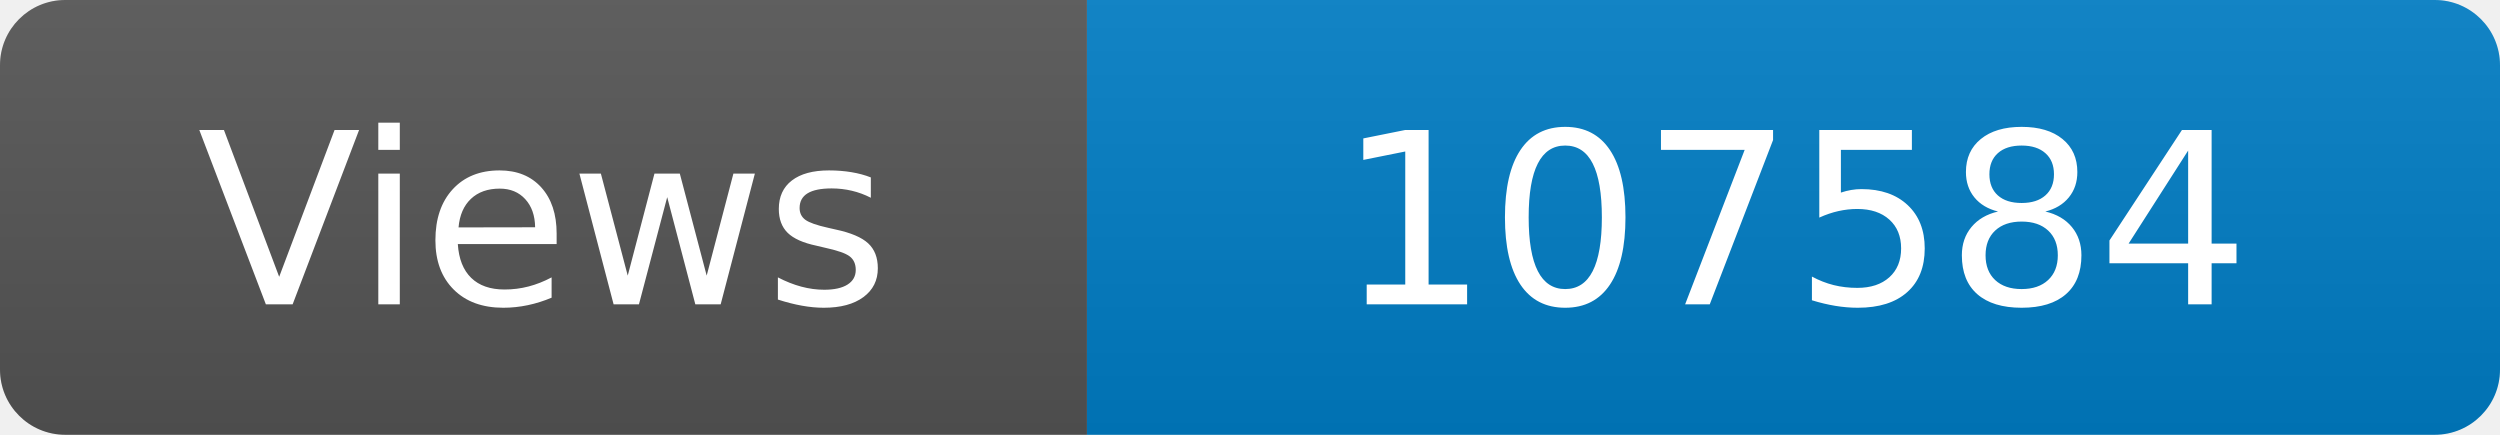
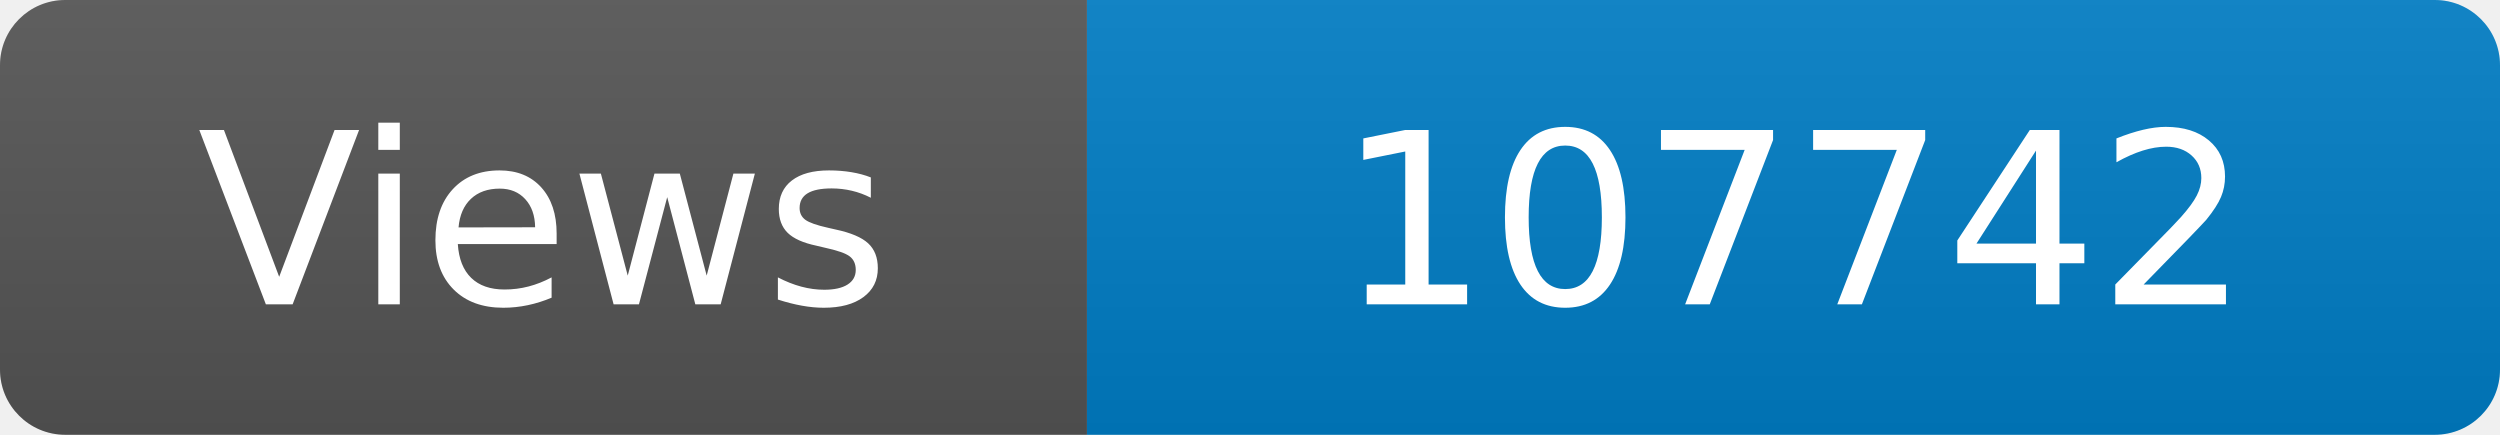
<svg xmlns="http://www.w3.org/2000/svg" width="115" height="20" role="img" aria-label="Maintained?: yes">
  <linearGradient id="s" x2="0" y2="100%">
    <stop offset="0" stop-color="#bbb" stop-opacity=".1" />
    <stop offset="1" stop-opacity=".1" />
  </linearGradient>
  <clipPath id="r">
    <rect width="115" height="20" rx="3" fill="#fff" />
  </clipPath>
  <g clip-path="url(#r)">
    <rect width="50" height="20" fill="#555" />
    <rect x="50" width="160" height="20" fill="#007ec6" />
    <rect width="115" height="20" fill="url(#s)" />
  </g>
  <g fill="#fff" text-anchor="middle" font-family="Verdana,Geneva,DejaVu Sans,sans-serif" font-size="110">
    <text x="250" y="140" transform="scale(.1)" fill="#fff">Views</text>
-     <text x="825" y="140" transform="scale(.1)" fill="#fff">107584</text>
+     <text x="825" y="140" transform="scale(.1)" fill="#fff">107742</text>
  </g>
</svg>
